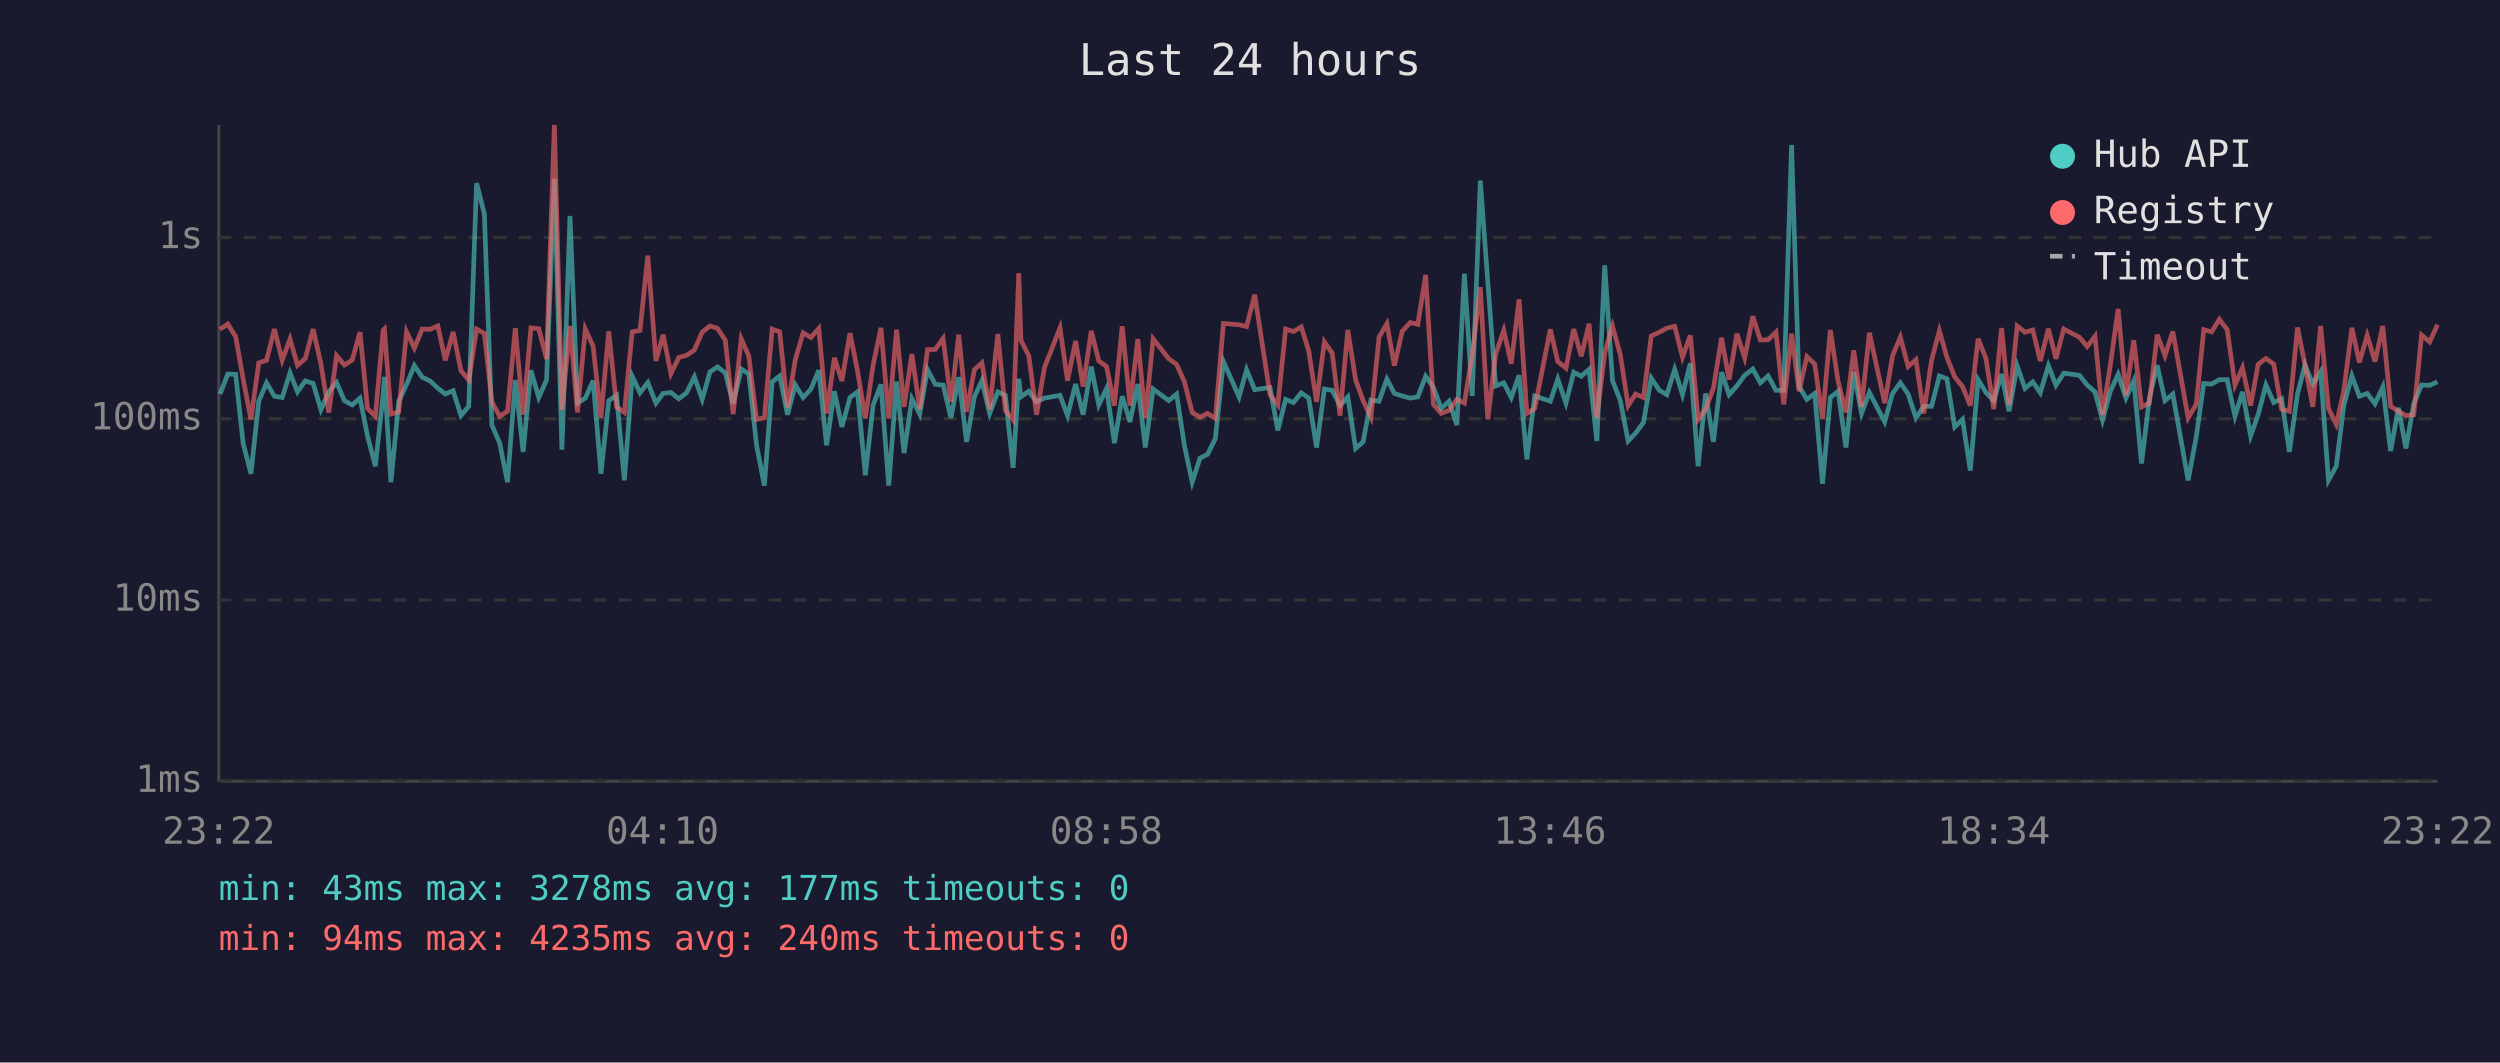
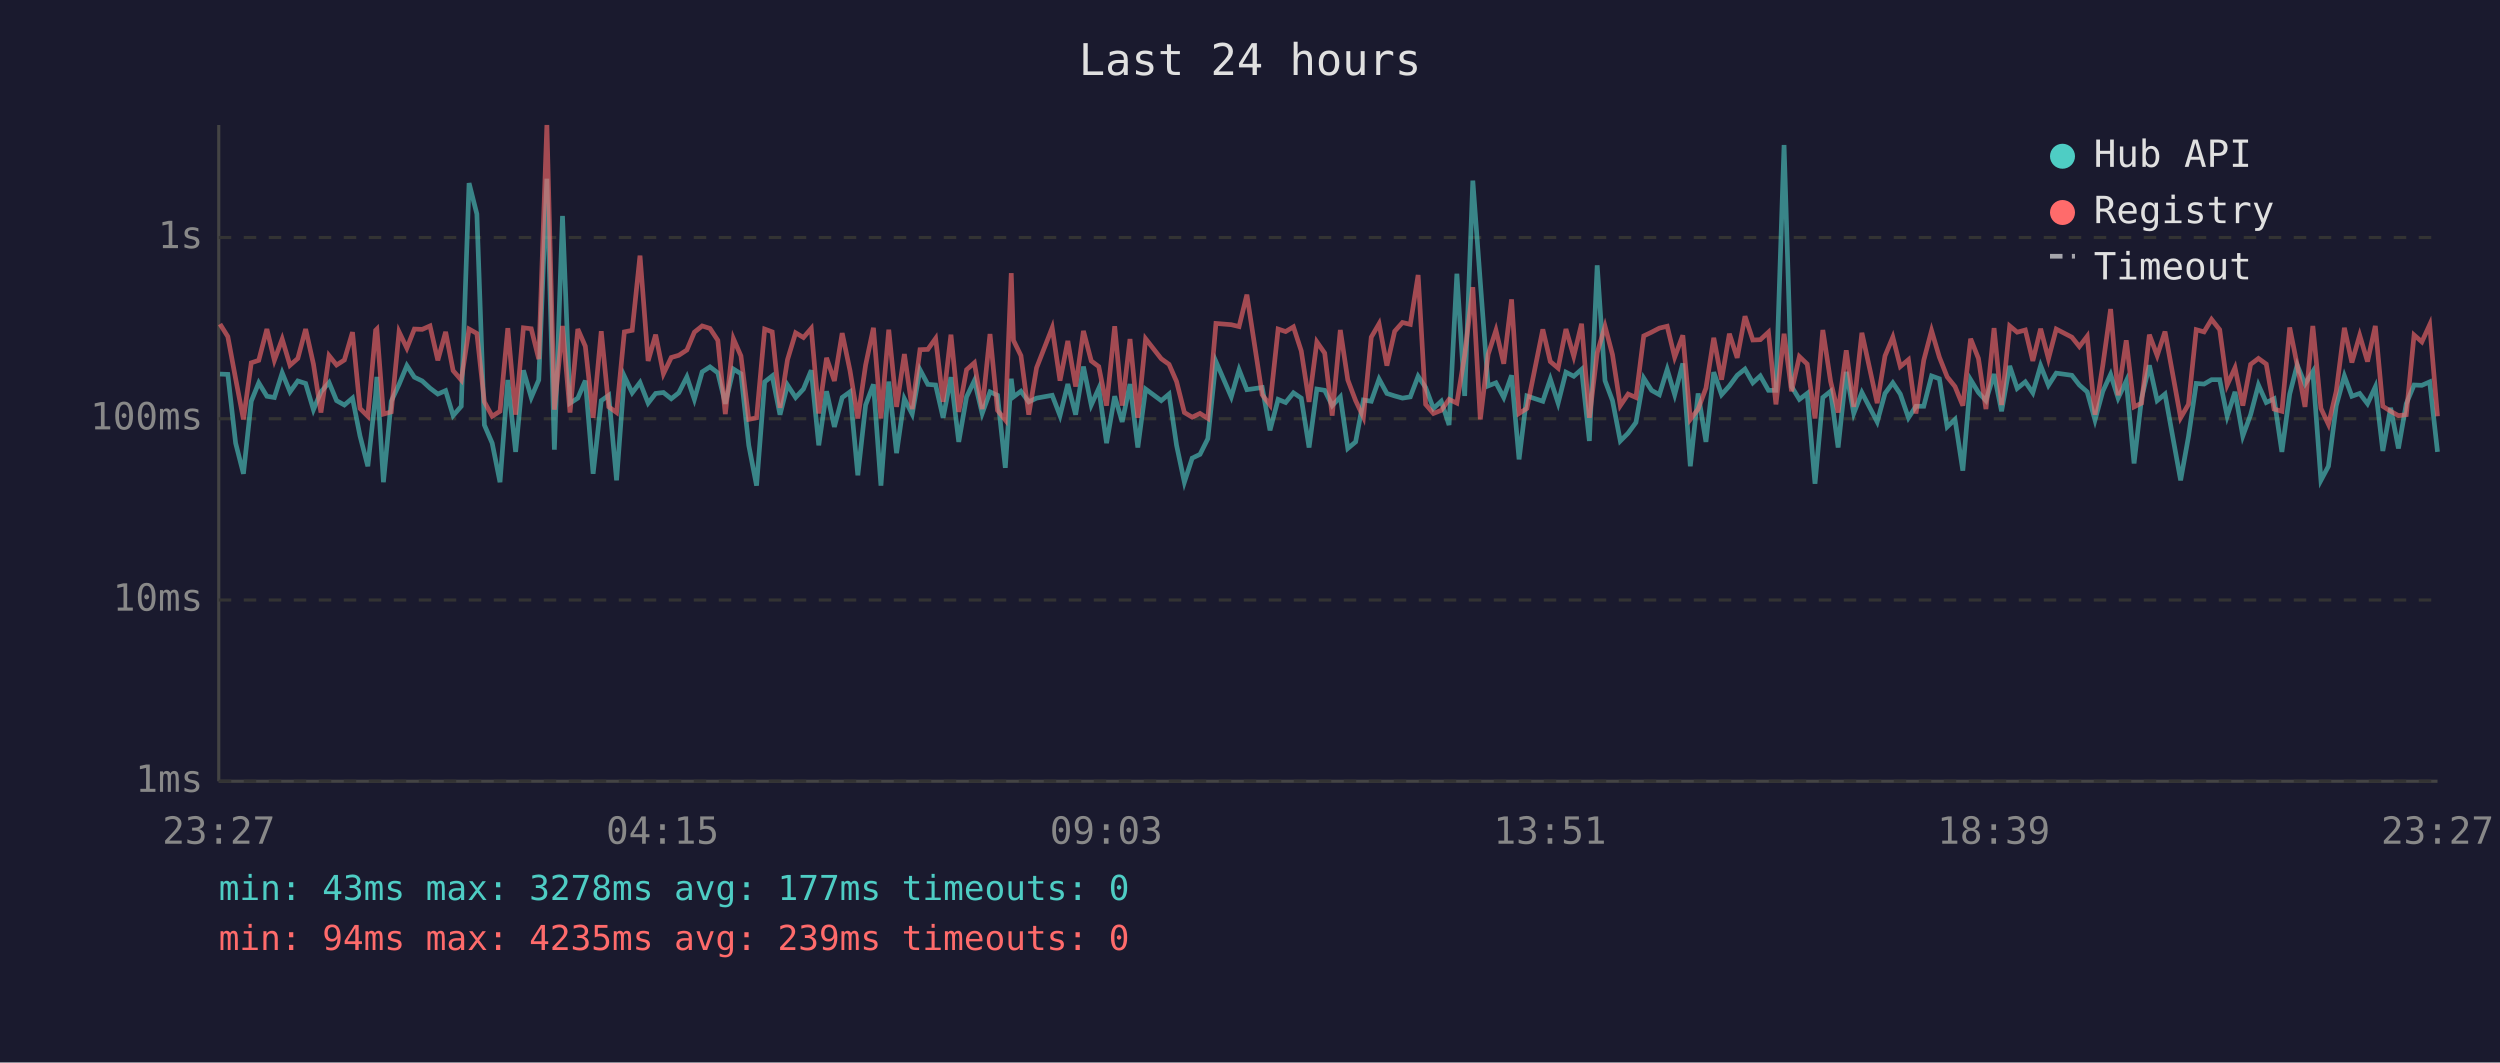
<svg xmlns="http://www.w3.org/2000/svg" viewBox="0 0 800 340" font-family="monospace" font-size="12">
  <rect width="800" height="340" fill="#1a1a2e" />
  <text x="400" y="24" fill="#e0e0e0" font-size="14" text-anchor="middle">Last 24 hours</text>
  <line x1="70" y1="40" x2="70" y2="250" stroke="#444" stroke-width="1" />
  <line x1="70" y1="250" x2="780" y2="250" stroke="#444" stroke-width="1" />
  <line x1="70" y1="250" x2="780" y2="250" stroke="#333" stroke-width="1" stroke-dasharray="4" />
  <text x="65" y="250" fill="#888" text-anchor="end" dominant-baseline="middle">1ms</text>
  <line x1="70" y1="192" x2="780" y2="192" stroke="#333" stroke-width="1" stroke-dasharray="4" />
  <text x="65" y="192" fill="#888" text-anchor="end" dominant-baseline="middle">10ms</text>
  <line x1="70" y1="134" x2="780" y2="134" stroke="#333" stroke-width="1" stroke-dasharray="4" />
  <text x="65" y="134" fill="#888" text-anchor="end" dominant-baseline="middle">100ms</text>
  <line x1="70" y1="76" x2="780" y2="76" stroke="#333" stroke-width="1" stroke-dasharray="4" />
  <text x="65" y="76" fill="#888" text-anchor="end" dominant-baseline="middle">1s</text>
-   <text x="70" y="270" fill="#888" text-anchor="middle">23:22</text>
-   <text x="212" y="270" fill="#888" text-anchor="middle">04:10</text>
-   <text x="354" y="270" fill="#888" text-anchor="middle">08:58</text>
-   <text x="496" y="270" fill="#888" text-anchor="middle">13:46</text>
-   <text x="638" y="270" fill="#888" text-anchor="middle">18:34</text>
-   <text x="780" y="270" fill="#888" text-anchor="middle">23:22</text>
-   <polyline points="70.4,126.1 72.9,119.7 75.4,119.8 77.8,141.8 80.3,151.6 82.8,128.4 85.3,122.5 87.8,126.8 90.3,127.2 92.8,119.3 95.2,125.4 97.7,121.9 100.2,122.7 102.7,131.1 105.2,125.4 107.7,122.4 110.2,128.2 112.7,129.6 115.2,127.4 117.6,139.5 120.1,149.2 122.6,126.3 123.0,120.6 125.1,154.3 127.6,128.4 130.1,123.0 132.6,117.0 135.1,120.7 137.6,121.9 140.1,124.2 142.5,126.1 145.0,125.0 147.5,133.0 150.0,130.0 152.5,58.6 155.0,68.5 157.4,136.0 159.9,141.8 162.4,154.3 164.9,121.6 167.4,144.6 169.9,118.5 172.4,127.2 174.9,121.6 177.4,57.2 179.8,143.9 182.4,69.1 184.8,129.0 187.3,127.4 189.8,121.8 192.3,151.6 194.8,128.2 197.3,126.5 199.8,153.7 202.3,120.4 204.8,125.7 207.3,122.4 209.9,129.0 212.2,125.9 214.7,125.6 217.2,127.6 219.7,125.7 222.2,120.6 224.7,127.8 227.2,119.0 229.6,117.4 232.1,119.3 234.6,129.2 237.2,118.1 239.6,119.6 242.1,142.5 244.6,155.4 247.1,122.2 249.5,120.3 252.0,132.7 254.5,123.2 257.0,127.2 259.5,124.5 262.0,118.5 264.5,142.5 267.0,125.2 269.4,136.6 272.0,127.2 274.4,125.4 276.9,152.1 279.4,129.6 281.9,123.0 284.4,155.4 286.9,122.1 289.3,145.0 291.8,127.6 294.3,132.5 296.8,118.3 299.3,123.0 301.8,123.2 304.3,133.7 306.8,120.7 309.3,141.4 311.8,127.0 314.2,121.8 316.7,132.3 319.3,125.4 321.7,126.5 324.2,149.7 326.0,121.2 326.7,127.0 329.2,125.2 331.7,128.6 334.2,127.4 339.2,126.5 341.6,133.0 344.2,122.9 346.6,132.7 349.2,117.3 351.6,129.6 354.1,124.3 356.6,141.8 359.1,126.8 361.6,135.0 364.1,122.9 366.5,143.2 369.0,124.5 374.0,128.2 376.5,126.1 379.0,142.5 381.5,154.3 384.0,146.6 386.4,145.4 388.9,140.4 391.5,115.7 396.5,127.0 398.9,118.3 401.5,124.7 406.4,124.0 408.9,137.7 411.4,127.8 413.9,128.8 416.4,125.7 418.8,127.4 421.3,143.2 423.8,124.5 426.3,124.9 428.8,129.8 431.3,127.0 433.8,143.5 436.2,141.4 438.7,128.0 441.3,128.4 443.8,121.3 446.2,125.9 448.7,126.7 451.3,127.4 453.7,127.0 456.2,120.4 458.7,124.0 461.2,130.7 463.7,128.4 466.2,136.0 468.6,87.6 471.1,126.7 473.7,57.8 476.1,90.3 478.6,123.5 481.2,122.5 483.6,127.2 486.1,120.1 488.6,147.0 491.1,126.7 496.1,128.4 498.5,121.3 501.1,129.0 503.6,119.1 506.0,120.4 508.5,118.2 511.0,141.1 513.5,84.9 516.0,121.8 518.5,128.2 521.0,141.1 523.4,138.6 525.9,135.2 528.4,121.0 531.0,124.9 533.4,126.3 535.9,118.2 538.4,126.3 540.9,116.3 543.4,149.2 545.8,125.9 548.3,141.4 550.9,119.1 553.3,126.3 555.8,123.5 558.3,120.1 560.9,118.1 563.3,122.5 565.8,120.3 568.3,124.9 570.8,124.9 573.3,46.4 575.7,123.7 578.2,127.8 580.7,125.9 583.2,154.8 585.7,127.2 588.2,125.2 590.7,143.2 593.2,119.0 595.7,132.3 598.2,125.6 603.1,135.0 605.6,125.9 608.1,122.5 610.6,126.1 613.1,133.7 615.6,130.0 618.1,130.0 620.6,120.3 623.0,121.2 625.5,136.6 628.0,134.2 630.5,150.6 633.0,121.5 635.5,125.6 638.0,128.2 640.5,119.7 642.9,131.6 645.5,117.1 648.0,124.3 650.5,122.2 652.9,125.7 655.5,117.0 657.9,123.3 660.4,119.4 665.4,120.1 667.9,123.2 670.4,125.4 672.8,134.4 675.3,125.2 677.8,119.8 680.3,127.4 682.8,121.9 685.3,148.3 687.8,127.4 690.3,116.9 692.8,128.2 695.3,126.1 700.2,153.7 702.8,139.8 705.2,122.7 707.7,122.9 710.2,121.5 712.7,121.5 715.2,133.2 717.6,125.4 720.2,139.5 722.6,132.7 725.1,123.2 727.6,128.8 730.1,127.6 732.6,144.6 735.2,126.1 737.6,116.8 740.1,122.9 742.6,118.9 745.1,153.7 747.6,149.2 750.0,129.8 752.6,120.3 755.0,126.8 757.5,125.9 760.0,129.2 762.5,123.8 765.0,144.3 767.5,130.5 769.9,143.5 772.4,129.2 774.9,123.2 777.5,123.3 780.0,122.2" fill="none" stroke="#4ecdc4" stroke-width="1.5" opacity="0.6" />
-   <polyline points="70.4,105.4 72.9,103.7 75.4,107.7 77.8,121.2 80.3,134.2 82.8,116.1 85.3,115.3 87.8,105.3 90.3,115.3 92.8,108.5 95.2,116.9 97.7,114.7 100.2,105.3 102.7,116.5 105.2,132.0 107.7,113.8 110.2,116.8 112.7,115.2 115.2,106.3 117.6,130.7 120.1,133.2 122.6,105.7 123.0,105.3 125.1,132.5 127.6,131.8 130.1,106.2 132.6,111.4 135.1,105.3 137.6,105.4 140.1,104.3 142.5,115.3 145.0,106.2 147.5,118.6 150.0,121.6 152.5,105.3 155.0,106.7 157.4,128.6 159.9,133.2 162.4,131.6 164.9,105.0 167.4,132.7 169.9,104.9 172.4,105.2 174.9,114.9 177.4,40.0 179.8,131.1 182.4,104.3 184.8,132.0 187.3,105.3 189.8,110.8 192.3,133.7 194.8,106.0 197.3,130.2 199.8,132.0 202.3,106.2 204.8,105.7 207.3,81.8 209.9,115.5 212.2,107.1 214.7,119.6 217.2,114.4 219.7,113.7 222.2,112.0 224.7,106.3 227.2,104.3 229.6,105.1 232.1,108.9 234.6,132.5 237.2,108.4 239.6,113.9 242.1,134.2 244.6,133.7 247.1,105.3 249.5,106.2 252.0,130.5 254.5,115.1 257.0,106.5 259.5,108.0 262.0,105.1 264.5,132.3 267.0,114.5 269.4,121.9 272.0,106.6 274.4,118.6 276.9,133.9 279.4,116.8 281.9,104.9 284.4,133.9 286.9,105.5 289.3,130.2 291.8,113.3 294.3,130.9 296.8,111.9 299.3,111.8 301.8,108.3 304.3,128.6 306.8,107.1 309.3,131.8 311.8,118.3 314.2,116.1 316.7,130.9 319.3,106.9 321.7,131.3 324.2,134.4 326.0,87.4 326.7,108.9 329.2,113.8 331.7,132.7 334.2,117.7 339.2,104.9 341.6,121.8 344.2,109.1 346.6,123.7 349.2,105.9 351.6,115.5 354.1,117.3 356.6,129.8 359.1,104.4 361.6,129.8 364.1,108.5 366.5,133.7 369.0,108.4 374.0,114.8 376.5,116.6 379.0,122.1 381.5,132.0 384.0,133.5 386.4,132.3 388.9,133.9 391.5,103.5 396.5,103.9 398.9,104.5 401.5,94.3 406.4,126.3 408.9,129.6 411.4,105.3 413.9,106.1 416.4,104.6 418.8,112.3 421.3,128.6 423.8,109.4 426.3,113.0 428.8,133.0 431.3,105.6 433.8,121.6 436.2,128.2 438.7,133.5 441.3,107.9 443.8,103.6 446.2,117.0 448.7,106.0 451.3,103.2 453.7,103.8 456.2,88.0 458.7,129.4 461.2,132.3 463.7,131.3 466.2,127.8 468.6,129.0 471.1,113.6 473.7,91.9 476.1,134.2 478.6,113.4 481.2,105.7 483.6,116.4 486.1,95.8 488.6,132.3 491.1,130.7 496.1,105.4 498.5,115.7 501.1,117.8 503.6,105.3 506.0,114.0 508.5,103.6 511.0,133.7 513.5,112.9 516.0,104.4 518.5,113.5 521.0,129.8 523.4,126.1 525.9,127.2 528.4,107.5 531.0,106.3 533.4,105.0 535.9,104.4 538.4,114.3 540.9,107.3 543.4,134.2 545.8,130.9 548.3,124.2 550.9,108.1 553.3,121.5 555.8,106.8 558.3,114.5 560.9,101.2 563.3,108.8 565.8,108.7 568.3,106.3 570.8,129.4 573.3,106.8 575.7,125.2 578.2,114.1 580.7,116.5 583.2,133.9 585.7,105.6 588.2,122.1 590.7,132.0 593.2,112.1 595.7,130.2 598.2,106.5 603.1,129.0 605.6,113.9 608.1,107.9 610.6,117.3 613.1,115.1 615.6,132.3 618.1,115.3 620.6,105.8 623.0,114.3 625.5,120.6 628.0,123.7 630.5,129.8 633.0,108.4 635.5,114.7 638.0,130.9 640.5,105.0 642.9,129.6 645.5,104.3 648.0,106.3 650.5,105.6 652.9,115.5 655.5,105.2 657.9,114.8 660.4,105.3 665.4,107.9 667.9,110.9 670.4,107.6 672.8,132.7 675.3,116.9 677.8,98.9 680.3,126.5 682.8,108.9 685.3,130.2 687.8,129.0 690.3,107.1 692.8,113.8 695.3,106.1 700.2,133.7 702.8,129.4 705.2,105.5 707.7,106.2 710.2,102.2 712.7,105.5 715.2,123.2 717.6,117.7 720.2,129.8 722.6,116.6 725.1,114.7 727.6,116.5 730.1,130.9 732.6,131.6 735.2,104.8 737.6,116.8 740.1,130.2 742.6,104.3 745.1,130.7 747.6,135.8 750.0,125.2 752.6,104.9 755.0,116.0 757.5,107.3 760.0,115.7 762.5,104.3 765.0,130.0 767.5,131.6 769.9,133.0 772.4,132.7 774.9,107.2 777.5,109.4 780.0,103.9" fill="none" stroke="#ff6b6b" stroke-width="1.5" opacity="0.6" />
+   <text x="70" y="270" fill="#888" text-anchor="middle">23:27</text>
+   <text x="212" y="270" fill="#888" text-anchor="middle">04:15</text>
+   <text x="354" y="270" fill="#888" text-anchor="middle">09:03</text>
+   <text x="496" y="270" fill="#888" text-anchor="middle">13:51</text>
+   <text x="638" y="270" fill="#888" text-anchor="middle">18:39</text>
+   <text x="780" y="270" fill="#888" text-anchor="middle">23:27</text>
+   <polyline points="70.4,119.7 72.9,119.8 75.4,141.8 77.9,151.6 80.4,128.4 82.8,122.5 85.4,126.8 87.8,127.2 90.3,119.3 92.8,125.4 95.3,121.9 97.8,122.7 100.3,131.1 102.7,125.4 105.3,122.4 107.7,128.2 110.2,129.6 112.8,127.4 115.2,139.5 117.7,149.2 120.2,126.3 120.6,120.6 122.7,154.3 125.2,128.4 127.7,123.0 130.2,117.0 132.6,120.7 135.1,121.9 137.6,124.2 140.1,126.1 142.6,125.0 145.0,133.0 147.6,130.0 150.1,58.6 152.6,68.5 155.0,136.0 157.5,141.8 160.0,154.3 162.5,121.6 165.0,144.6 167.5,118.5 170.0,127.2 172.4,121.6 175.0,57.2 177.4,143.9 180.0,69.1 182.4,129.0 184.9,127.4 187.3,121.8 189.8,151.6 192.4,128.2 194.8,126.5 197.3,153.7 199.8,120.4 202.3,125.7 204.8,122.4 207.4,129.0 209.8,125.9 212.3,125.6 214.8,127.6 217.2,125.7 219.8,120.6 222.2,127.8 224.7,119.0 227.2,117.4 229.7,119.3 232.1,129.2 234.7,118.1 237.1,119.6 239.6,142.5 242.1,155.4 244.7,122.2 247.1,120.3 249.6,132.7 252.0,123.2 254.6,127.2 257.1,124.5 259.6,118.5 262.0,142.5 264.5,125.2 267.0,136.6 269.5,127.2 272.0,125.4 274.5,152.1 277.0,129.6 279.5,123.0 281.9,155.4 284.4,122.1 286.9,145.0 289.4,127.6 291.9,132.5 294.4,118.3 296.9,123.0 299.4,123.2 301.8,133.7 304.3,120.7 306.8,141.4 309.3,127.0 311.8,121.8 314.3,132.3 316.8,125.4 319.2,126.5 321.7,149.7 323.6,121.2 324.3,127.0 326.7,125.2 329.2,128.6 331.7,127.4 336.7,126.5 339.2,133.0 341.7,122.9 344.2,132.7 346.7,117.3 349.2,129.6 351.6,124.3 354.1,141.8 356.7,126.8 359.1,135.0 361.6,122.9 364.1,143.2 366.6,124.5 371.6,128.2 374.1,126.1 376.5,142.5 379.0,154.3 381.5,146.6 384.0,145.4 386.5,140.4 389.1,115.7 394.0,127.0 396.5,118.3 399.0,124.7 403.9,124.0 406.4,137.7 409.0,127.8 411.4,128.8 413.9,125.7 416.4,127.4 418.9,143.2 421.4,124.5 423.9,124.9 426.3,129.8 428.9,127.0 431.3,143.5 433.8,141.4 436.3,128.0 438.8,128.4 441.3,121.3 443.8,125.9 446.3,126.7 448.8,127.4 451.3,127.0 453.8,120.4 456.2,124.0 458.7,130.7 461.2,128.4 463.7,136.0 466.2,87.6 468.7,126.7 471.3,57.8 473.7,90.3 476.2,123.5 478.7,122.5 481.2,127.2 483.7,120.1 486.1,147.0 488.6,126.7 493.7,128.4 496.1,121.3 498.6,129.0 501.1,119.1 503.6,120.4 506.1,118.2 508.6,141.1 511.1,84.9 513.6,121.8 516.0,128.2 518.5,141.1 521.0,138.6 523.5,135.2 526.0,121.0 528.5,124.9 531.0,126.3 533.5,118.2 535.9,126.3 538.5,116.3 540.9,149.2 543.4,125.9 545.9,141.4 548.4,119.1 550.9,126.3 553.4,123.5 555.9,120.1 558.4,118.1 560.9,122.5 563.3,120.3 565.9,124.9 568.3,124.9 570.9,46.4 573.3,123.7 575.8,127.8 578.3,125.9 580.8,154.8 583.3,127.2 585.8,125.2 588.2,143.2 590.8,119.0 593.2,132.3 595.8,125.6 600.7,135.0 603.2,125.9 605.7,122.5 608.1,126.1 610.7,133.7 613.1,130.0 615.6,130.0 618.1,120.3 620.6,121.2 623.1,136.6 625.6,134.2 628.1,150.6 630.6,121.5 633.1,125.6 635.5,128.2 638.1,119.7 640.5,131.6 643.1,117.1 645.5,124.3 648.1,122.2 650.5,125.7 653.0,117.0 655.5,123.3 658.0,119.4 663.0,120.1 665.4,123.2 667.9,125.4 670.4,134.4 672.9,125.2 675.4,119.8 677.8,127.4 680.4,121.9 682.9,148.3 685.3,127.4 687.8,116.9 690.3,128.2 692.8,126.1 697.8,153.7 700.3,139.8 702.8,122.7 705.3,122.9 707.7,121.5 710.3,121.5 712.7,133.2 715.2,125.4 717.7,139.5 720.2,132.7 722.7,123.2 725.2,128.8 727.7,127.6 730.2,144.6 732.7,126.1 735.1,116.8 737.6,122.9 740.1,118.9 742.7,153.7 745.1,149.2 747.6,129.8 750.2,120.3 752.6,126.8 755.1,125.9 757.6,129.2 760.1,123.8 762.5,144.3 765.0,130.5 767.5,143.5 770.0,129.2 772.5,123.2 775.0,123.3 777.5,122.2 780.0,144.6" fill="none" stroke="#4ecdc4" stroke-width="1.5" opacity="0.6" />
+   <polyline points="70.4,103.7 72.9,107.7 75.4,121.2 77.9,134.2 80.4,116.1 82.8,115.3 85.4,105.3 87.8,115.3 90.3,108.5 92.8,116.9 95.3,114.7 97.8,105.3 100.3,116.5 102.7,132.0 105.3,113.8 107.7,116.8 110.2,115.2 112.8,106.3 115.2,130.7 117.7,133.2 120.2,105.7 120.6,105.3 122.7,132.5 125.2,131.8 127.7,106.2 130.2,111.4 132.6,105.3 135.1,105.4 137.6,104.3 140.1,115.3 142.6,106.2 145.0,118.6 147.6,121.6 150.1,105.3 152.6,106.7 155.0,128.6 157.5,133.2 160.0,131.6 162.5,105.0 165.0,132.7 167.5,104.9 170.0,105.2 172.4,114.9 175.0,40.0 177.4,131.1 180.0,104.3 182.4,132.0 184.9,105.3 187.3,110.8 189.8,133.7 192.4,106.0 194.8,130.2 197.3,132.0 199.8,106.2 202.3,105.7 204.8,81.8 207.4,115.5 209.8,107.1 212.3,119.6 214.8,114.4 217.2,113.7 219.8,112.0 222.2,106.3 224.7,104.3 227.2,105.1 229.7,108.9 232.1,132.5 234.7,108.4 237.1,113.9 239.6,134.2 242.1,133.7 244.7,105.3 247.1,106.2 249.6,130.5 252.0,115.1 254.6,106.5 257.1,108.0 259.6,105.1 262.0,132.3 264.5,114.5 267.0,121.9 269.5,106.6 272.0,118.6 274.5,133.9 277.0,116.8 279.5,104.9 281.9,133.9 284.4,105.5 286.9,130.2 289.4,113.3 291.9,130.9 294.4,111.9 296.9,111.8 299.4,108.3 301.8,128.6 304.3,107.1 306.8,131.8 309.3,118.3 311.8,116.1 314.3,130.9 316.8,106.9 319.2,131.3 321.7,134.4 323.6,87.4 324.3,108.9 326.7,113.8 329.2,132.7 331.7,117.7 336.7,104.9 339.2,121.8 341.7,109.1 344.2,123.7 346.7,105.9 349.2,115.5 351.6,117.3 354.1,129.8 356.7,104.4 359.1,129.8 361.6,108.5 364.1,133.7 366.6,108.4 371.6,114.8 374.1,116.6 376.5,122.1 379.0,132.0 381.5,133.5 384.0,132.3 386.5,133.9 389.1,103.5 394.0,103.9 396.5,104.5 399.0,94.3 403.9,126.3 406.4,129.6 409.0,105.3 411.4,106.1 413.9,104.6 416.4,112.3 418.9,128.6 421.4,109.4 423.9,113.0 426.3,133.0 428.9,105.6 431.3,121.6 433.8,128.2 436.3,133.5 438.8,107.9 441.3,103.6 443.8,117.0 446.3,106.0 448.8,103.2 451.3,103.8 453.8,88.0 456.2,129.4 458.7,132.3 461.2,131.3 463.7,127.8 466.2,129.0 468.7,113.6 471.3,91.9 473.7,134.2 476.2,113.4 478.7,105.7 481.2,116.4 483.7,95.8 486.1,132.3 488.6,130.7 493.7,105.4 496.1,115.7 498.6,117.8 501.1,105.3 503.6,114.0 506.1,103.6 508.6,133.7 511.1,112.9 513.6,104.4 516.0,113.5 518.5,129.8 521.0,126.1 523.5,127.2 526.0,107.5 528.5,106.3 531.0,105.0 533.5,104.4 535.9,114.3 538.5,107.3 540.9,134.2 543.4,130.9 545.9,124.2 548.4,108.1 550.9,121.5 553.4,106.8 555.9,114.5 558.4,101.2 560.9,108.8 563.3,108.7 565.9,106.3 568.3,129.4 570.9,106.8 573.3,125.2 575.8,114.1 578.3,116.5 580.8,133.9 583.3,105.6 585.8,122.1 588.2,132.0 590.8,112.1 593.2,130.2 595.8,106.5 600.7,129.0 603.2,113.9 605.7,107.9 608.1,117.3 610.7,115.1 613.1,132.3 615.6,115.3 618.1,105.8 620.6,114.3 623.1,120.6 625.6,123.7 628.1,129.8 630.6,108.4 633.1,114.7 635.5,130.9 638.1,105.0 640.5,129.6 643.1,104.3 645.5,106.3 648.1,105.6 650.5,115.5 653.0,105.2 655.5,114.8 658.0,105.3 663.0,107.9 665.4,110.9 667.9,107.6 670.4,132.7 672.9,116.9 675.4,98.9 677.8,126.5 680.4,108.9 682.9,130.2 685.3,129.0 687.8,107.1 690.3,113.8 692.8,106.1 697.8,133.7 700.3,129.4 702.8,105.5 705.3,106.2 707.7,102.2 710.3,105.5 712.7,123.2 715.2,117.7 717.7,129.8 720.2,116.6 722.7,114.7 725.2,116.5 727.7,130.9 730.2,131.6 732.7,104.8 735.1,116.8 737.6,130.2 740.1,104.3 742.7,130.7 745.1,135.8 747.6,125.2 750.2,104.9 752.6,116.0 755.1,107.3 757.6,115.7 760.1,104.3 762.5,130.0 765.0,131.6 767.5,133.0 770.0,132.7 772.5,107.2 775.0,109.4 777.5,103.9 780.0,133.2" fill="none" stroke="#ff6b6b" stroke-width="1.5" opacity="0.6" />
  <circle cx="660" cy="50" r="4" fill="#4ecdc4" />
  <text x="670" y="50" fill="#e0e0e0" dominant-baseline="middle">Hub API</text>
  <circle cx="660" cy="68" r="4" fill="#ff6b6b" />
  <text x="670" y="68" fill="#e0e0e0" dominant-baseline="middle">Registry</text>
  <line x1="656" y1="82" x2="664" y2="82" stroke="#e0e0e0" stroke-width="1.5" stroke-dasharray="4,3" opacity="0.7" />
  <text x="670" y="86" fill="#e0e0e0" dominant-baseline="middle">Timeout</text>
  <text x="70" y="288" fill="#4ecdc4" font-size="11">min: 43ms  max: 3278ms  avg: 177ms  timeouts: 0</text>
-   <text x="70" y="304" fill="#ff6b6b" font-size="11">min: 94ms  max: 4235ms  avg: 240ms  timeouts: 0</text>
+   <text x="70" y="304" fill="#ff6b6b" font-size="11">min: 94ms  max: 4235ms  avg: 239ms  timeouts: 0</text>
</svg>
